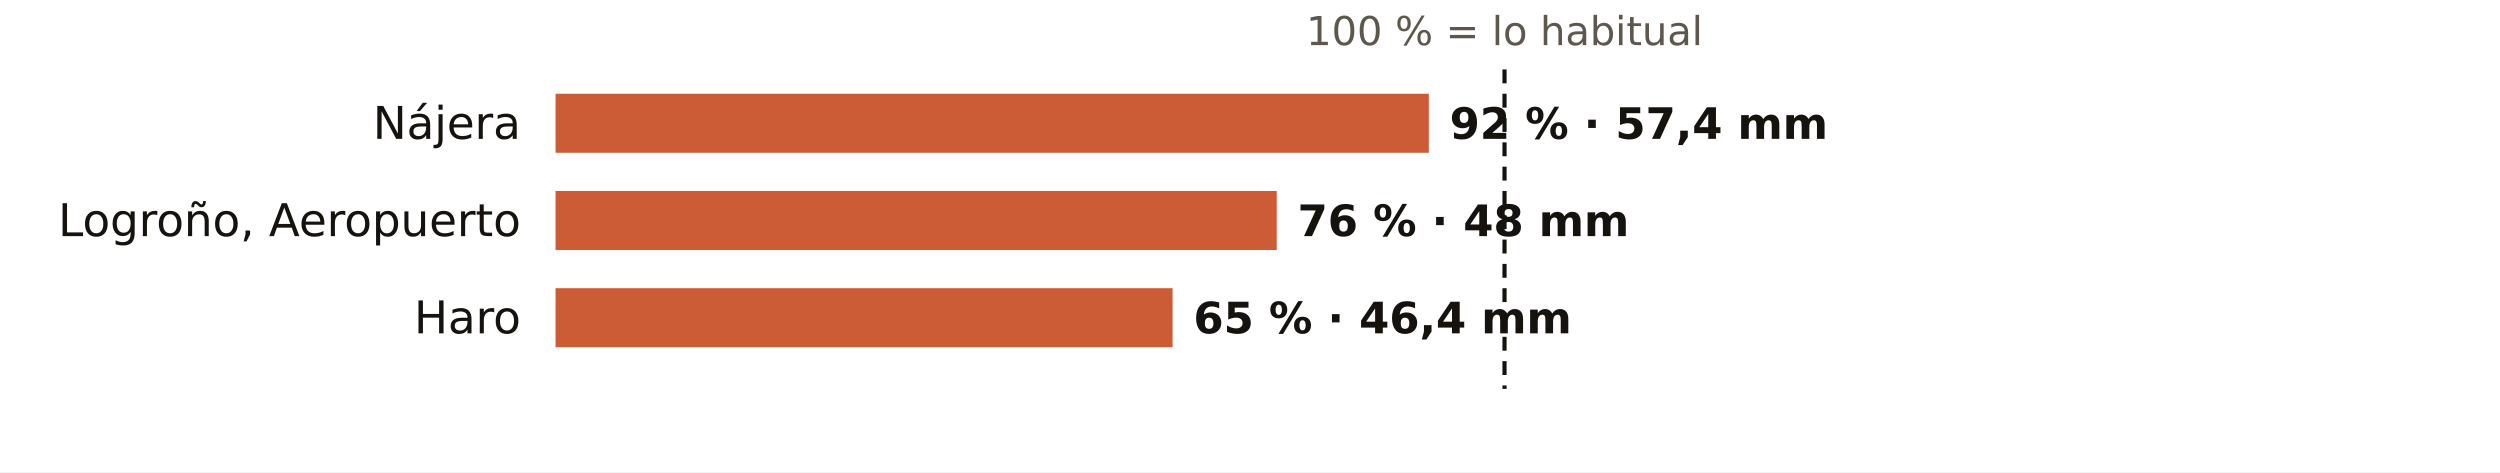
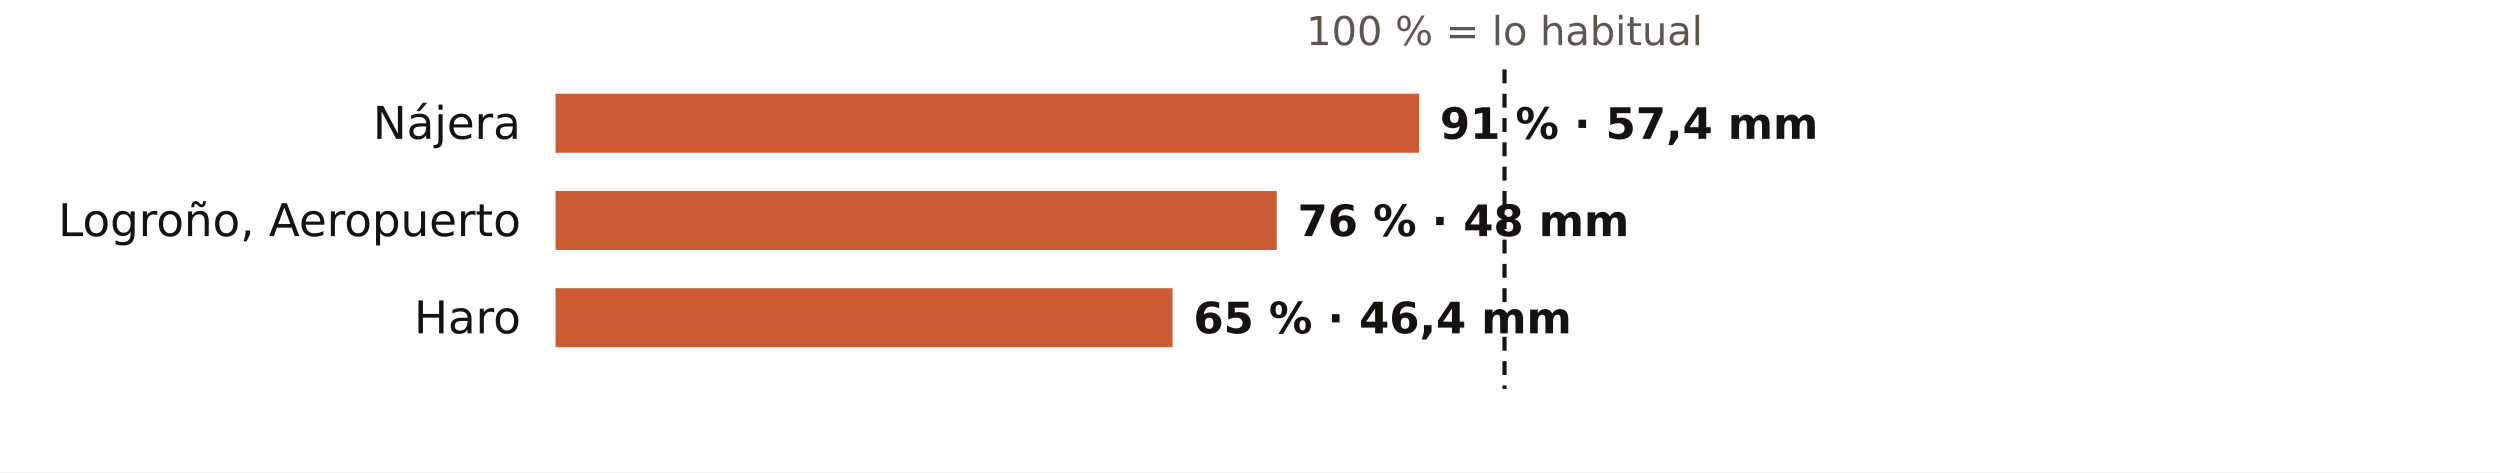
<svg xmlns="http://www.w3.org/2000/svg" viewBox="0 0 720 136" width="720" height="136" role="img" aria-label="El otoño en los pluviómetros de AEMET de La Rioja: % de lo habitual">
  <rect width="720" height="136" fill="#FFFFFF" />
  <text x="433.3" y="13.0" font-size="11.5" fill="#5E574E" text-anchor="middle" font-weight="400" font-family="Public Sans, DejaVu Sans, Arial, sans-serif">100 % = lo habitual</text>
  <text x="150.0" y="40.0" font-size="13" fill="#16130F" text-anchor="end" font-weight="500" font-family="Public Sans, DejaVu Sans, Arial, sans-serif">Nájera</text>
-   <rect x="160" y="27" width="251.5" height="17" fill="#C4461A" opacity="0.88" />
-   <text x="417.5" y="40.0" font-size="12.5" fill="#16130F" text-anchor="start" font-weight="600" font-family="Public Sans, DejaVu Sans, Arial, sans-serif">92 % · 57,4 mm</text>
+   <rect x="160" y="27" width="248.7" height="17" fill="#C4461A" opacity="0.88" />
+   <text x="414.7" y="40.0" font-size="12.5" fill="#16130F" text-anchor="start" font-weight="600" font-family="Public Sans, DejaVu Sans, Arial, sans-serif">91 % · 57,4 mm</text>
  <text x="150.0" y="68.0" font-size="13" fill="#16130F" text-anchor="end" font-weight="500" font-family="Public Sans, DejaVu Sans, Arial, sans-serif">Logroño, Aeropuerto</text>
  <rect x="160" y="55" width="207.7" height="17" fill="#C4461A" opacity="0.88" />
  <text x="373.7" y="68.0" font-size="12.5" fill="#16130F" text-anchor="start" font-weight="600" font-family="Public Sans, DejaVu Sans, Arial, sans-serif">76 % · 48 mm</text>
  <text x="150.0" y="96.0" font-size="13" fill="#16130F" text-anchor="end" font-weight="500" font-family="Public Sans, DejaVu Sans, Arial, sans-serif">Haro</text>
  <rect x="160" y="83" width="177.7" height="17" fill="#C4461A" opacity="0.88" />
  <text x="343.7" y="96.0" font-size="12.5" fill="#16130F" text-anchor="start" font-weight="600" font-family="Public Sans, DejaVu Sans, Arial, sans-serif">65 % · 46,4 mm</text>
  <line x1="433.3" x2="433.3" y1="20" y2="112" stroke="#16130F" stroke-width="1.2" stroke-dasharray="4 3" />
</svg>
